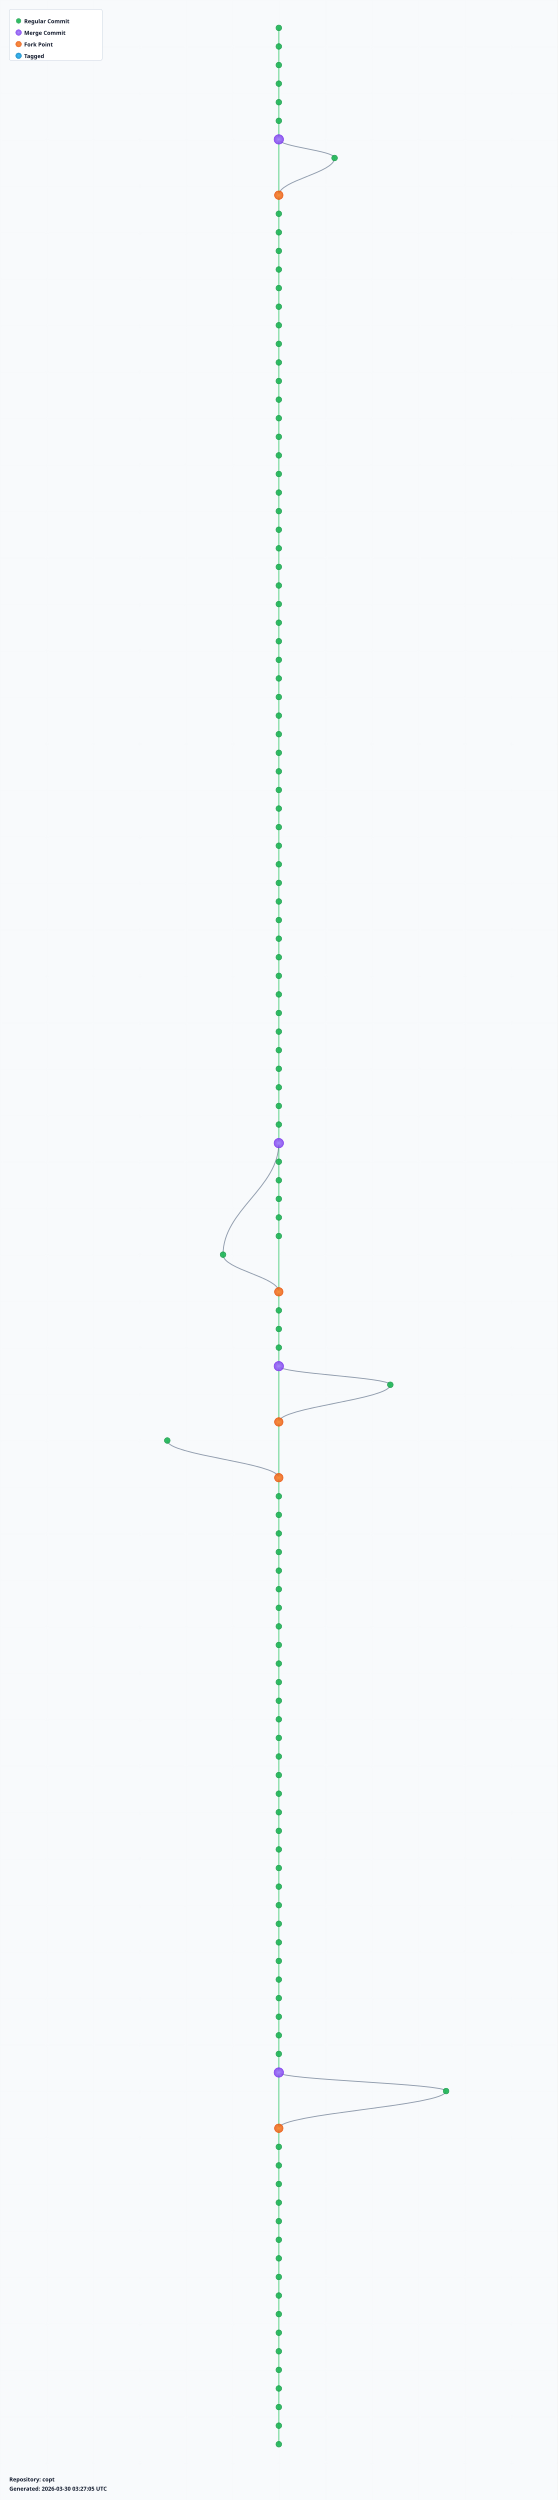
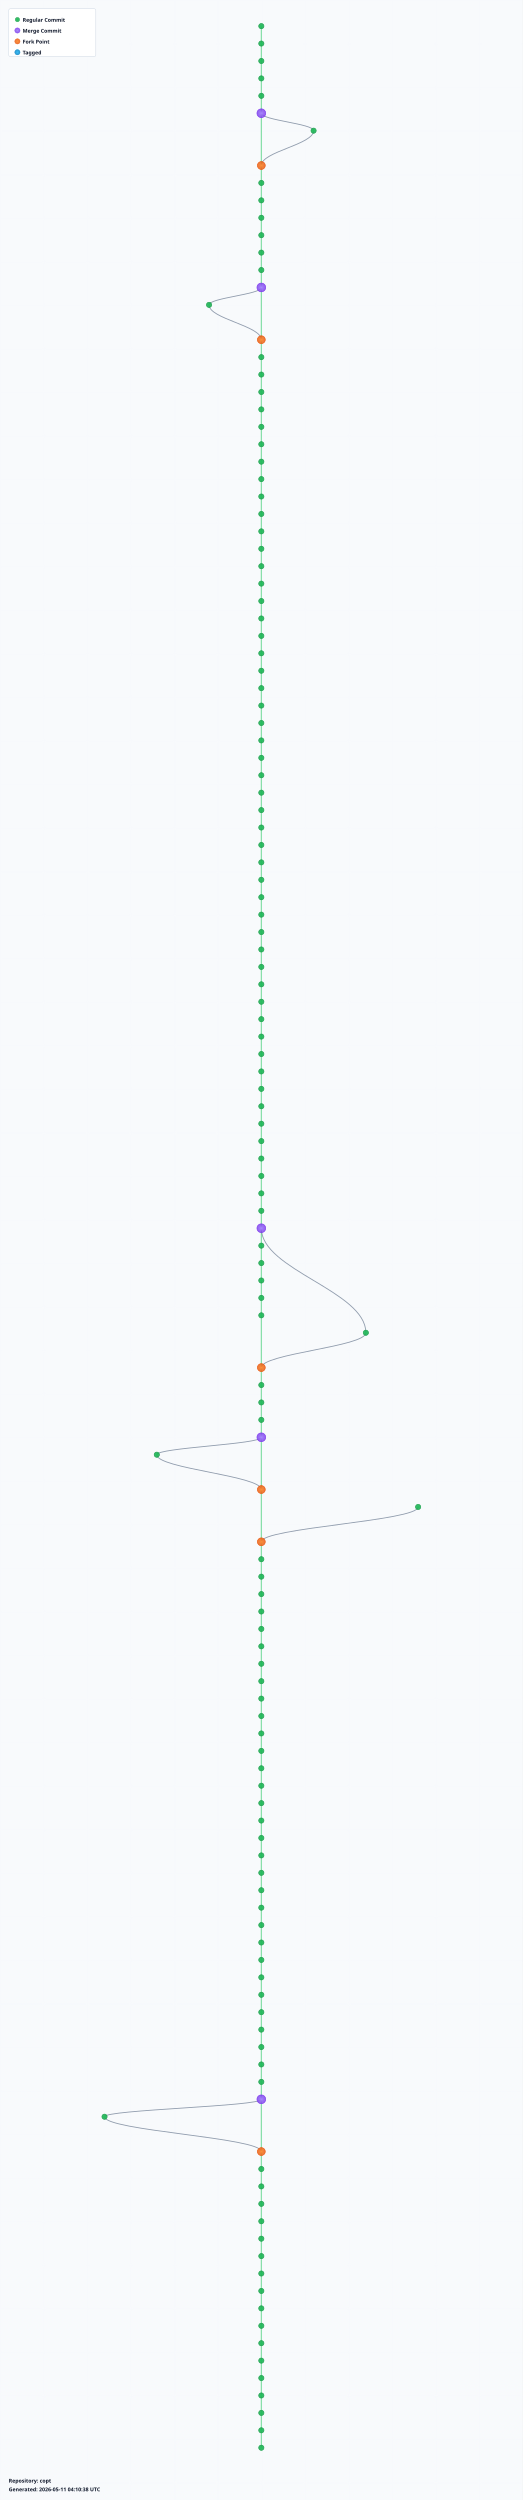
- <svg xmlns="http://www.w3.org/2000/svg" width="1200" height="5380" viewBox="0 0 1200 5380">
+ <svg xmlns="http://www.w3.org/2000/svg" width="1200" height="5740" viewBox="0 0 1200 5740">
  <defs>
    <radialGradient id="leafGradient">
      <stop offset="0%" style="stop-color:#22c55e;stop-opacity:1" />
      <stop offset="100%" style="stop-color:#16a34a;stop-opacity:0.8" />
    </radialGradient>
    <radialGradient id="mergeGradient">
      <stop offset="0%" style="stop-color:#a78bfa;stop-opacity:1" />
      <stop offset="100%" style="stop-color:#7c3aed;stop-opacity:0.8" />
    </radialGradient>
    <radialGradient id="forkGradient">
      <stop offset="0%" style="stop-color:#fb923c;stop-opacity:1" />
      <stop offset="100%" style="stop-color:#ea580c;stop-opacity:0.8" />
    </radialGradient>
    <radialGradient id="tagGradient">
      <stop offset="0%" style="stop-color:#38bdf8;stop-opacity:1" />
      <stop offset="100%" style="stop-color:#0284c7;stop-opacity:0.8" />
    </radialGradient>
    <style>
      .branch-line { stroke: #64748b; stroke-width: 2; fill: none; opacity: 0.7; }
      .trunk-line { stroke: #22c55e; stroke-width: 2.5; fill: none; opacity: 0.6; }
      .commit-leaf { cursor: pointer; }
      .commit-leaf:hover { filter: brightness(1.5); }
      .branch-label { font-family: sans-serif; font-size: 12px; font-weight: bold; fill: #0f172a; }
    </style>
  </defs>
-   <rect width="1200" height="5380" fill="#f8fafc" />
+   <rect width="1200" height="5740" fill="#f8fafc" />
  <defs>
    <pattern id="grid" width="100" height="100" patternUnits="userSpaceOnUse">
      <path d="M 100 0 L 0 0 0 100" fill="none" stroke="#e2e8f0" stroke-width="0.5" opacity="0.3" />
    </pattern>
  </defs>
-   <rect width="1200" height="5380" fill="url(#grid)" />
+   <rect width="1200" height="5740" fill="url(#grid)" />
  <g id="branches">
    <line class="trunk-line" x1="600" y1="60" x2="600" y2="100" />
    <line class="trunk-line" x1="600" y1="100" x2="600" y2="140" />
    <line class="trunk-line" x1="600" y1="140" x2="600" y2="180" />
    <line class="trunk-line" x1="600" y1="180" x2="600" y2="220" />
    <line class="trunk-line" x1="600" y1="220" x2="600" y2="260" />
-     <line class="trunk-line" x1="600" y1="260" x2="600" y2="300" />
-     <line class="trunk-line" x1="600" y1="300" x2="600" y2="420" />
-     <path class="branch-line" d="M 600 300 C 600 316, 720 324, 720 340" />
-     <path class="branch-line" d="M 720 340 C 720 372, 600 388, 600 420" />
+     <line class="trunk-line" x1="600" y1="260" x2="600" y2="380" />
+     <path class="branch-line" d="M 600 260 C 600 276, 720 284, 720 300" />
+     <path class="branch-line" d="M 720 300 C 720 332, 600 348, 600 380" />
+     <line class="trunk-line" x1="600" y1="380" x2="600" y2="420" />
    <line class="trunk-line" x1="600" y1="420" x2="600" y2="460" />
    <line class="trunk-line" x1="600" y1="460" x2="600" y2="500" />
    <line class="trunk-line" x1="600" y1="500" x2="600" y2="540" />
    <line class="trunk-line" x1="600" y1="540" x2="600" y2="580" />
    <line class="trunk-line" x1="600" y1="580" x2="600" y2="620" />
    <line class="trunk-line" x1="600" y1="620" x2="600" y2="660" />
-     <line class="trunk-line" x1="600" y1="660" x2="600" y2="700" />
-     <line class="trunk-line" x1="600" y1="700" x2="600" y2="740" />
-     <line class="trunk-line" x1="600" y1="740" x2="600" y2="780" />
+     <line class="trunk-line" x1="600" y1="660" x2="600" y2="780" />
+     <path class="branch-line" d="M 600 660 C 600 676, 480 684, 480 700" />
+     <path class="branch-line" d="M 480 700 C 480 732, 600 748, 600 780" />
    <line class="trunk-line" x1="600" y1="780" x2="600" y2="820" />
    <line class="trunk-line" x1="600" y1="820" x2="600" y2="860" />
    <line class="trunk-line" x1="600" y1="860" x2="600" y2="900" />
    <line class="trunk-line" x1="600" y1="900" x2="600" y2="940" />
    <line class="trunk-line" x1="600" y1="940" x2="600" y2="980" />
    <line class="trunk-line" x1="600" y1="980" x2="600" y2="1020" />
    <line class="trunk-line" x1="600" y1="1020" x2="600" y2="1060" />
    <line class="trunk-line" x1="600" y1="1060" x2="600" y2="1100" />
    <line class="trunk-line" x1="600" y1="1100" x2="600" y2="1140" />
    <line class="trunk-line" x1="600" y1="1140" x2="600" y2="1180" />
    <line class="trunk-line" x1="600" y1="1180" x2="600" y2="1220" />
    <line class="trunk-line" x1="600" y1="1220" x2="600" y2="1260" />
    <line class="trunk-line" x1="600" y1="1260" x2="600" y2="1300" />
    <line class="trunk-line" x1="600" y1="1300" x2="600" y2="1340" />
    <line class="trunk-line" x1="600" y1="1340" x2="600" y2="1380" />
    <line class="trunk-line" x1="600" y1="1380" x2="600" y2="1420" />
    <line class="trunk-line" x1="600" y1="1420" x2="600" y2="1460" />
    <line class="trunk-line" x1="600" y1="1460" x2="600" y2="1500" />
    <line class="trunk-line" x1="600" y1="1500" x2="600" y2="1540" />
    <line class="trunk-line" x1="600" y1="1540" x2="600" y2="1580" />
    <line class="trunk-line" x1="600" y1="1580" x2="600" y2="1620" />
    <line class="trunk-line" x1="600" y1="1620" x2="600" y2="1660" />
    <line class="trunk-line" x1="600" y1="1660" x2="600" y2="1700" />
    <line class="trunk-line" x1="600" y1="1700" x2="600" y2="1740" />
    <line class="trunk-line" x1="600" y1="1740" x2="600" y2="1780" />
    <line class="trunk-line" x1="600" y1="1780" x2="600" y2="1820" />
    <line class="trunk-line" x1="600" y1="1820" x2="600" y2="1860" />
    <line class="trunk-line" x1="600" y1="1860" x2="600" y2="1900" />
    <line class="trunk-line" x1="600" y1="1900" x2="600" y2="1940" />
    <line class="trunk-line" x1="600" y1="1940" x2="600" y2="1980" />
    <line class="trunk-line" x1="600" y1="1980" x2="600" y2="2020" />
    <line class="trunk-line" x1="600" y1="2020" x2="600" y2="2060" />
    <line class="trunk-line" x1="600" y1="2060" x2="600" y2="2100" />
    <line class="trunk-line" x1="600" y1="2100" x2="600" y2="2140" />
    <line class="trunk-line" x1="600" y1="2140" x2="600" y2="2180" />
    <line class="trunk-line" x1="600" y1="2180" x2="600" y2="2220" />
    <line class="trunk-line" x1="600" y1="2220" x2="600" y2="2260" />
    <line class="trunk-line" x1="600" y1="2260" x2="600" y2="2300" />
    <line class="trunk-line" x1="600" y1="2300" x2="600" y2="2340" />
    <line class="trunk-line" x1="600" y1="2340" x2="600" y2="2380" />
    <line class="trunk-line" x1="600" y1="2380" x2="600" y2="2420" />
    <line class="trunk-line" x1="600" y1="2420" x2="600" y2="2460" />
    <line class="trunk-line" x1="600" y1="2460" x2="600" y2="2500" />
-     <path class="branch-line" d="M 600 2460 C 600 2556, 480 2604, 480 2700" />
    <line class="trunk-line" x1="600" y1="2500" x2="600" y2="2540" />
    <line class="trunk-line" x1="600" y1="2540" x2="600" y2="2580" />
    <line class="trunk-line" x1="600" y1="2580" x2="600" y2="2620" />
    <line class="trunk-line" x1="600" y1="2620" x2="600" y2="2660" />
-     <line class="trunk-line" x1="600" y1="2660" x2="600" y2="2780" />
-     <path class="branch-line" d="M 480 2700 C 480 2732, 600 2748, 600 2780" />
+     <line class="trunk-line" x1="600" y1="2660" x2="600" y2="2700" />
+     <line class="trunk-line" x1="600" y1="2700" x2="600" y2="2740" />
+     <line class="trunk-line" x1="600" y1="2740" x2="600" y2="2780" />
    <line class="trunk-line" x1="600" y1="2780" x2="600" y2="2820" />
    <line class="trunk-line" x1="600" y1="2820" x2="600" y2="2860" />
+     <path class="branch-line" d="M 600 2820 C 600 2916, 840 2964, 840 3060" />
    <line class="trunk-line" x1="600" y1="2860" x2="600" y2="2900" />
    <line class="trunk-line" x1="600" y1="2900" x2="600" y2="2940" />
-     <line class="trunk-line" x1="600" y1="2940" x2="600" y2="3060" />
-     <path class="branch-line" d="M 600 2940 C 600 2956, 840 2964, 840 2980" />
-     <path class="branch-line" d="M 840 2980 C 840 3012, 600 3028, 600 3060" />
-     <line class="trunk-line" x1="600" y1="3060" x2="600" y2="3180" />
-     <path class="branch-line" d="M 360 3100 C 360 3132, 600 3148, 600 3180" />
+     <line class="trunk-line" x1="600" y1="2940" x2="600" y2="2980" />
+     <line class="trunk-line" x1="600" y1="2980" x2="600" y2="3020" />
+     <line class="trunk-line" x1="600" y1="3020" x2="600" y2="3140" />
+     <path class="branch-line" d="M 840 3060 C 840 3092, 600 3108, 600 3140" />
+     <line class="trunk-line" x1="600" y1="3140" x2="600" y2="3180" />
    <line class="trunk-line" x1="600" y1="3180" x2="600" y2="3220" />
    <line class="trunk-line" x1="600" y1="3220" x2="600" y2="3260" />
    <line class="trunk-line" x1="600" y1="3260" x2="600" y2="3300" />
-     <line class="trunk-line" x1="600" y1="3300" x2="600" y2="3340" />
-     <line class="trunk-line" x1="600" y1="3340" x2="600" y2="3380" />
-     <line class="trunk-line" x1="600" y1="3380" x2="600" y2="3420" />
-     <line class="trunk-line" x1="600" y1="3420" x2="600" y2="3460" />
-     <line class="trunk-line" x1="600" y1="3460" x2="600" y2="3500" />
-     <line class="trunk-line" x1="600" y1="3500" x2="600" y2="3540" />
+     <line class="trunk-line" x1="600" y1="3300" x2="600" y2="3420" />
+     <path class="branch-line" d="M 600 3300 C 600 3316, 360 3324, 360 3340" />
+     <path class="branch-line" d="M 360 3340 C 360 3372, 600 3388, 600 3420" />
+     <line class="trunk-line" x1="600" y1="3420" x2="600" y2="3540" />
+     <path class="branch-line" d="M 960 3460 C 960 3492, 600 3508, 600 3540" />
    <line class="trunk-line" x1="600" y1="3540" x2="600" y2="3580" />
    <line class="trunk-line" x1="600" y1="3580" x2="600" y2="3620" />
    <line class="trunk-line" x1="600" y1="3620" x2="600" y2="3660" />
    <line class="trunk-line" x1="600" y1="3660" x2="600" y2="3700" />
    <line class="trunk-line" x1="600" y1="3700" x2="600" y2="3740" />
    <line class="trunk-line" x1="600" y1="3740" x2="600" y2="3780" />
    <line class="trunk-line" x1="600" y1="3780" x2="600" y2="3820" />
    <line class="trunk-line" x1="600" y1="3820" x2="600" y2="3860" />
    <line class="trunk-line" x1="600" y1="3860" x2="600" y2="3900" />
    <line class="trunk-line" x1="600" y1="3900" x2="600" y2="3940" />
    <line class="trunk-line" x1="600" y1="3940" x2="600" y2="3980" />
    <line class="trunk-line" x1="600" y1="3980" x2="600" y2="4020" />
    <line class="trunk-line" x1="600" y1="4020" x2="600" y2="4060" />
    <line class="trunk-line" x1="600" y1="4060" x2="600" y2="4100" />
    <line class="trunk-line" x1="600" y1="4100" x2="600" y2="4140" />
    <line class="trunk-line" x1="600" y1="4140" x2="600" y2="4180" />
    <line class="trunk-line" x1="600" y1="4180" x2="600" y2="4220" />
    <line class="trunk-line" x1="600" y1="4220" x2="600" y2="4260" />
    <line class="trunk-line" x1="600" y1="4260" x2="600" y2="4300" />
    <line class="trunk-line" x1="600" y1="4300" x2="600" y2="4340" />
    <line class="trunk-line" x1="600" y1="4340" x2="600" y2="4380" />
    <line class="trunk-line" x1="600" y1="4380" x2="600" y2="4420" />
    <line class="trunk-line" x1="600" y1="4420" x2="600" y2="4460" />
-     <line class="trunk-line" x1="600" y1="4460" x2="600" y2="4580" />
-     <path class="branch-line" d="M 600 4460 C 600 4476, 960 4484, 960 4500" />
-     <path class="branch-line" d="M 960 4500 C 960 4532, 600 4548, 600 4580" />
+     <line class="trunk-line" x1="600" y1="4460" x2="600" y2="4500" />
+     <line class="trunk-line" x1="600" y1="4500" x2="600" y2="4540" />
+     <line class="trunk-line" x1="600" y1="4540" x2="600" y2="4580" />
    <line class="trunk-line" x1="600" y1="4580" x2="600" y2="4620" />
    <line class="trunk-line" x1="600" y1="4620" x2="600" y2="4660" />
    <line class="trunk-line" x1="600" y1="4660" x2="600" y2="4700" />
    <line class="trunk-line" x1="600" y1="4700" x2="600" y2="4740" />
    <line class="trunk-line" x1="600" y1="4740" x2="600" y2="4780" />
    <line class="trunk-line" x1="600" y1="4780" x2="600" y2="4820" />
-     <line class="trunk-line" x1="600" y1="4820" x2="600" y2="4860" />
-     <line class="trunk-line" x1="600" y1="4860" x2="600" y2="4900" />
-     <line class="trunk-line" x1="600" y1="4900" x2="600" y2="4940" />
+     <line class="trunk-line" x1="600" y1="4820" x2="600" y2="4940" />
+     <path class="branch-line" d="M 600 4820 C 600 4836, 240 4844, 240 4860" />
+     <path class="branch-line" d="M 240 4860 C 240 4892, 600 4908, 600 4940" />
    <line class="trunk-line" x1="600" y1="4940" x2="600" y2="4980" />
    <line class="trunk-line" x1="600" y1="4980" x2="600" y2="5020" />
    <line class="trunk-line" x1="600" y1="5020" x2="600" y2="5060" />
    <line class="trunk-line" x1="600" y1="5060" x2="600" y2="5100" />
    <line class="trunk-line" x1="600" y1="5100" x2="600" y2="5140" />
    <line class="trunk-line" x1="600" y1="5140" x2="600" y2="5180" />
    <line class="trunk-line" x1="600" y1="5180" x2="600" y2="5220" />
    <line class="trunk-line" x1="600" y1="5220" x2="600" y2="5260" />
+     <line class="trunk-line" x1="600" y1="5260" x2="600" y2="5300" />
+     <line class="trunk-line" x1="600" y1="5300" x2="600" y2="5340" />
+     <line class="trunk-line" x1="600" y1="5340" x2="600" y2="5380" />
+     <line class="trunk-line" x1="600" y1="5380" x2="600" y2="5420" />
+     <line class="trunk-line" x1="600" y1="5420" x2="600" y2="5460" />
+     <line class="trunk-line" x1="600" y1="5460" x2="600" y2="5500" />
+     <line class="trunk-line" x1="600" y1="5500" x2="600" y2="5540" />
+     <line class="trunk-line" x1="600" y1="5540" x2="600" y2="5580" />
+     <line class="trunk-line" x1="600" y1="5580" x2="600" y2="5620" />
  </g>
  <g id="commits">
    <circle class="commit-leaf" cx="600" cy="60" r="6" fill="url(#leafGradient)" stroke="#16a34a" stroke-width="1.5" />
    <circle class="commit-leaf" cx="600" cy="100" r="6" fill="url(#leafGradient)" stroke="#16a34a" stroke-width="1.5" />
    <circle class="commit-leaf" cx="600" cy="140" r="6" fill="url(#leafGradient)" stroke="#16a34a" stroke-width="1.5" />
    <circle class="commit-leaf" cx="600" cy="180" r="6" fill="url(#leafGradient)" stroke="#16a34a" stroke-width="1.5" />
    <circle class="commit-leaf" cx="600" cy="220" r="6" fill="url(#leafGradient)" stroke="#16a34a" stroke-width="1.5" />
-     <circle class="commit-leaf" cx="600" cy="260" r="6" fill="url(#leafGradient)" stroke="#16a34a" stroke-width="1.5" />
-     <circle class="commit-leaf" cx="600" cy="300" r="10" fill="url(#mergeGradient)" stroke="#7c3aed" stroke-width="1.5" />
-     <circle class="commit-leaf" cx="720" cy="340" r="6" fill="url(#leafGradient)" stroke="#16a34a" stroke-width="1.5" />
-     <circle class="commit-leaf" cx="600" cy="420" r="9" fill="url(#forkGradient)" stroke="#ea580c" stroke-width="1.5" />
+     <circle class="commit-leaf" cx="600" cy="260" r="10" fill="url(#mergeGradient)" stroke="#7c3aed" stroke-width="1.5" />
+     <circle class="commit-leaf" cx="720" cy="300" r="6" fill="url(#leafGradient)" stroke="#16a34a" stroke-width="1.5" />
+     <circle class="commit-leaf" cx="600" cy="380" r="9" fill="url(#forkGradient)" stroke="#ea580c" stroke-width="1.5" />
+     <circle class="commit-leaf" cx="600" cy="420" r="6" fill="url(#leafGradient)" stroke="#16a34a" stroke-width="1.5" />
    <circle class="commit-leaf" cx="600" cy="460" r="6" fill="url(#leafGradient)" stroke="#16a34a" stroke-width="1.5" />
    <circle class="commit-leaf" cx="600" cy="500" r="6" fill="url(#leafGradient)" stroke="#16a34a" stroke-width="1.5" />
    <circle class="commit-leaf" cx="600" cy="540" r="6" fill="url(#leafGradient)" stroke="#16a34a" stroke-width="1.5" />
    <circle class="commit-leaf" cx="600" cy="580" r="6" fill="url(#leafGradient)" stroke="#16a34a" stroke-width="1.5" />
    <circle class="commit-leaf" cx="600" cy="620" r="6" fill="url(#leafGradient)" stroke="#16a34a" stroke-width="1.5" />
-     <circle class="commit-leaf" cx="600" cy="660" r="6" fill="url(#leafGradient)" stroke="#16a34a" stroke-width="1.5" />
-     <circle class="commit-leaf" cx="600" cy="700" r="6" fill="url(#leafGradient)" stroke="#16a34a" stroke-width="1.5" />
-     <circle class="commit-leaf" cx="600" cy="740" r="6" fill="url(#leafGradient)" stroke="#16a34a" stroke-width="1.5" />
-     <circle class="commit-leaf" cx="600" cy="780" r="6" fill="url(#leafGradient)" stroke="#16a34a" stroke-width="1.5" />
+     <circle class="commit-leaf" cx="600" cy="660" r="10" fill="url(#mergeGradient)" stroke="#7c3aed" stroke-width="1.5" />
+     <circle class="commit-leaf" cx="480" cy="700" r="6" fill="url(#leafGradient)" stroke="#16a34a" stroke-width="1.5" />
+     <circle class="commit-leaf" cx="600" cy="780" r="9" fill="url(#forkGradient)" stroke="#ea580c" stroke-width="1.5" />
    <circle class="commit-leaf" cx="600" cy="820" r="6" fill="url(#leafGradient)" stroke="#16a34a" stroke-width="1.5" />
    <circle class="commit-leaf" cx="600" cy="860" r="6" fill="url(#leafGradient)" stroke="#16a34a" stroke-width="1.5" />
    <circle class="commit-leaf" cx="600" cy="900" r="6" fill="url(#leafGradient)" stroke="#16a34a" stroke-width="1.5" />
    <circle class="commit-leaf" cx="600" cy="940" r="6" fill="url(#leafGradient)" stroke="#16a34a" stroke-width="1.5" />
    <circle class="commit-leaf" cx="600" cy="980" r="6" fill="url(#leafGradient)" stroke="#16a34a" stroke-width="1.5" />
    <circle class="commit-leaf" cx="600" cy="1020" r="6" fill="url(#leafGradient)" stroke="#16a34a" stroke-width="1.5" />
    <circle class="commit-leaf" cx="600" cy="1060" r="6" fill="url(#leafGradient)" stroke="#16a34a" stroke-width="1.5" />
    <circle class="commit-leaf" cx="600" cy="1100" r="6" fill="url(#leafGradient)" stroke="#16a34a" stroke-width="1.5" />
    <circle class="commit-leaf" cx="600" cy="1140" r="6" fill="url(#leafGradient)" stroke="#16a34a" stroke-width="1.5" />
    <circle class="commit-leaf" cx="600" cy="1180" r="6" fill="url(#leafGradient)" stroke="#16a34a" stroke-width="1.5" />
    <circle class="commit-leaf" cx="600" cy="1220" r="6" fill="url(#leafGradient)" stroke="#16a34a" stroke-width="1.5" />
    <circle class="commit-leaf" cx="600" cy="1260" r="6" fill="url(#leafGradient)" stroke="#16a34a" stroke-width="1.5" />
    <circle class="commit-leaf" cx="600" cy="1300" r="6" fill="url(#leafGradient)" stroke="#16a34a" stroke-width="1.5" />
    <circle class="commit-leaf" cx="600" cy="1340" r="6" fill="url(#leafGradient)" stroke="#16a34a" stroke-width="1.5" />
    <circle class="commit-leaf" cx="600" cy="1380" r="6" fill="url(#leafGradient)" stroke="#16a34a" stroke-width="1.5" />
    <circle class="commit-leaf" cx="600" cy="1420" r="6" fill="url(#leafGradient)" stroke="#16a34a" stroke-width="1.5" />
    <circle class="commit-leaf" cx="600" cy="1460" r="6" fill="url(#leafGradient)" stroke="#16a34a" stroke-width="1.5" />
    <circle class="commit-leaf" cx="600" cy="1500" r="6" fill="url(#leafGradient)" stroke="#16a34a" stroke-width="1.5" />
    <circle class="commit-leaf" cx="600" cy="1540" r="6" fill="url(#leafGradient)" stroke="#16a34a" stroke-width="1.5" />
    <circle class="commit-leaf" cx="600" cy="1580" r="6" fill="url(#leafGradient)" stroke="#16a34a" stroke-width="1.5" />
    <circle class="commit-leaf" cx="600" cy="1620" r="6" fill="url(#leafGradient)" stroke="#16a34a" stroke-width="1.5" />
    <circle class="commit-leaf" cx="600" cy="1660" r="6" fill="url(#leafGradient)" stroke="#16a34a" stroke-width="1.5" />
    <circle class="commit-leaf" cx="600" cy="1700" r="6" fill="url(#leafGradient)" stroke="#16a34a" stroke-width="1.5" />
    <circle class="commit-leaf" cx="600" cy="1740" r="6" fill="url(#leafGradient)" stroke="#16a34a" stroke-width="1.5" />
    <circle class="commit-leaf" cx="600" cy="1780" r="6" fill="url(#leafGradient)" stroke="#16a34a" stroke-width="1.5" />
    <circle class="commit-leaf" cx="600" cy="1820" r="6" fill="url(#leafGradient)" stroke="#16a34a" stroke-width="1.5" />
    <circle class="commit-leaf" cx="600" cy="1860" r="6" fill="url(#leafGradient)" stroke="#16a34a" stroke-width="1.5" />
    <circle class="commit-leaf" cx="600" cy="1900" r="6" fill="url(#leafGradient)" stroke="#16a34a" stroke-width="1.5" />
    <circle class="commit-leaf" cx="600" cy="1940" r="6" fill="url(#leafGradient)" stroke="#16a34a" stroke-width="1.5" />
    <circle class="commit-leaf" cx="600" cy="1980" r="6" fill="url(#leafGradient)" stroke="#16a34a" stroke-width="1.5" />
    <circle class="commit-leaf" cx="600" cy="2020" r="6" fill="url(#leafGradient)" stroke="#16a34a" stroke-width="1.5" />
    <circle class="commit-leaf" cx="600" cy="2060" r="6" fill="url(#leafGradient)" stroke="#16a34a" stroke-width="1.5" />
    <circle class="commit-leaf" cx="600" cy="2100" r="6" fill="url(#leafGradient)" stroke="#16a34a" stroke-width="1.5" />
    <circle class="commit-leaf" cx="600" cy="2140" r="6" fill="url(#leafGradient)" stroke="#16a34a" stroke-width="1.5" />
    <circle class="commit-leaf" cx="600" cy="2180" r="6" fill="url(#leafGradient)" stroke="#16a34a" stroke-width="1.5" />
    <circle class="commit-leaf" cx="600" cy="2220" r="6" fill="url(#leafGradient)" stroke="#16a34a" stroke-width="1.5" />
    <circle class="commit-leaf" cx="600" cy="2260" r="6" fill="url(#leafGradient)" stroke="#16a34a" stroke-width="1.5" />
    <circle class="commit-leaf" cx="600" cy="2300" r="6" fill="url(#leafGradient)" stroke="#16a34a" stroke-width="1.5" />
    <circle class="commit-leaf" cx="600" cy="2340" r="6" fill="url(#leafGradient)" stroke="#16a34a" stroke-width="1.5" />
    <circle class="commit-leaf" cx="600" cy="2380" r="6" fill="url(#leafGradient)" stroke="#16a34a" stroke-width="1.5" />
    <circle class="commit-leaf" cx="600" cy="2420" r="6" fill="url(#leafGradient)" stroke="#16a34a" stroke-width="1.5" />
-     <circle class="commit-leaf" cx="600" cy="2460" r="10" fill="url(#mergeGradient)" stroke="#7c3aed" stroke-width="1.5" />
+     <circle class="commit-leaf" cx="600" cy="2460" r="6" fill="url(#leafGradient)" stroke="#16a34a" stroke-width="1.5" />
    <circle class="commit-leaf" cx="600" cy="2500" r="6" fill="url(#leafGradient)" stroke="#16a34a" stroke-width="1.5" />
    <circle class="commit-leaf" cx="600" cy="2540" r="6" fill="url(#leafGradient)" stroke="#16a34a" stroke-width="1.5" />
    <circle class="commit-leaf" cx="600" cy="2580" r="6" fill="url(#leafGradient)" stroke="#16a34a" stroke-width="1.5" />
    <circle class="commit-leaf" cx="600" cy="2620" r="6" fill="url(#leafGradient)" stroke="#16a34a" stroke-width="1.5" />
    <circle class="commit-leaf" cx="600" cy="2660" r="6" fill="url(#leafGradient)" stroke="#16a34a" stroke-width="1.5" />
-     <circle class="commit-leaf" cx="480" cy="2700" r="6" fill="url(#leafGradient)" stroke="#16a34a" stroke-width="1.5" />
-     <circle class="commit-leaf" cx="600" cy="2780" r="9" fill="url(#forkGradient)" stroke="#ea580c" stroke-width="1.5" />
-     <circle class="commit-leaf" cx="600" cy="2820" r="6" fill="url(#leafGradient)" stroke="#16a34a" stroke-width="1.5" />
+     <circle class="commit-leaf" cx="600" cy="2700" r="6" fill="url(#leafGradient)" stroke="#16a34a" stroke-width="1.5" />
+     <circle class="commit-leaf" cx="600" cy="2740" r="6" fill="url(#leafGradient)" stroke="#16a34a" stroke-width="1.5" />
+     <circle class="commit-leaf" cx="600" cy="2780" r="6" fill="url(#leafGradient)" stroke="#16a34a" stroke-width="1.5" />
+     <circle class="commit-leaf" cx="600" cy="2820" r="10" fill="url(#mergeGradient)" stroke="#7c3aed" stroke-width="1.5" />
    <circle class="commit-leaf" cx="600" cy="2860" r="6" fill="url(#leafGradient)" stroke="#16a34a" stroke-width="1.5" />
    <circle class="commit-leaf" cx="600" cy="2900" r="6" fill="url(#leafGradient)" stroke="#16a34a" stroke-width="1.5" />
-     <circle class="commit-leaf" cx="600" cy="2940" r="10" fill="url(#mergeGradient)" stroke="#7c3aed" stroke-width="1.5" />
-     <circle class="commit-leaf" cx="840" cy="2980" r="6" fill="url(#leafGradient)" stroke="#16a34a" stroke-width="1.5" />
-     <circle class="commit-leaf" cx="600" cy="3060" r="9" fill="url(#forkGradient)" stroke="#ea580c" stroke-width="1.5" />
-     <circle class="commit-leaf" cx="360" cy="3100" r="6" fill="url(#leafGradient)" stroke="#16a34a" stroke-width="1.5" />
-     <circle class="commit-leaf" cx="600" cy="3180" r="9" fill="url(#forkGradient)" stroke="#ea580c" stroke-width="1.5" />
+     <circle class="commit-leaf" cx="600" cy="2940" r="6" fill="url(#leafGradient)" stroke="#16a34a" stroke-width="1.5" />
+     <circle class="commit-leaf" cx="600" cy="2980" r="6" fill="url(#leafGradient)" stroke="#16a34a" stroke-width="1.5" />
+     <circle class="commit-leaf" cx="600" cy="3020" r="6" fill="url(#leafGradient)" stroke="#16a34a" stroke-width="1.5" />
+     <circle class="commit-leaf" cx="840" cy="3060" r="6" fill="url(#leafGradient)" stroke="#16a34a" stroke-width="1.5" />
+     <circle class="commit-leaf" cx="600" cy="3140" r="9" fill="url(#forkGradient)" stroke="#ea580c" stroke-width="1.5" />
+     <circle class="commit-leaf" cx="600" cy="3180" r="6" fill="url(#leafGradient)" stroke="#16a34a" stroke-width="1.5" />
    <circle class="commit-leaf" cx="600" cy="3220" r="6" fill="url(#leafGradient)" stroke="#16a34a" stroke-width="1.5" />
    <circle class="commit-leaf" cx="600" cy="3260" r="6" fill="url(#leafGradient)" stroke="#16a34a" stroke-width="1.5" />
-     <circle class="commit-leaf" cx="600" cy="3300" r="6" fill="url(#leafGradient)" stroke="#16a34a" stroke-width="1.5" />
-     <circle class="commit-leaf" cx="600" cy="3340" r="6" fill="url(#leafGradient)" stroke="#16a34a" stroke-width="1.5" />
-     <circle class="commit-leaf" cx="600" cy="3380" r="6" fill="url(#leafGradient)" stroke="#16a34a" stroke-width="1.5" />
-     <circle class="commit-leaf" cx="600" cy="3420" r="6" fill="url(#leafGradient)" stroke="#16a34a" stroke-width="1.5" />
-     <circle class="commit-leaf" cx="600" cy="3460" r="6" fill="url(#leafGradient)" stroke="#16a34a" stroke-width="1.5" />
-     <circle class="commit-leaf" cx="600" cy="3500" r="6" fill="url(#leafGradient)" stroke="#16a34a" stroke-width="1.5" />
-     <circle class="commit-leaf" cx="600" cy="3540" r="6" fill="url(#leafGradient)" stroke="#16a34a" stroke-width="1.5" />
+     <circle class="commit-leaf" cx="600" cy="3300" r="10" fill="url(#mergeGradient)" stroke="#7c3aed" stroke-width="1.5" />
+     <circle class="commit-leaf" cx="360" cy="3340" r="6" fill="url(#leafGradient)" stroke="#16a34a" stroke-width="1.5" />
+     <circle class="commit-leaf" cx="600" cy="3420" r="9" fill="url(#forkGradient)" stroke="#ea580c" stroke-width="1.5" />
+     <circle class="commit-leaf" cx="960" cy="3460" r="6" fill="url(#leafGradient)" stroke="#16a34a" stroke-width="1.5" />
+     <circle class="commit-leaf" cx="600" cy="3540" r="9" fill="url(#forkGradient)" stroke="#ea580c" stroke-width="1.5" />
    <circle class="commit-leaf" cx="600" cy="3580" r="6" fill="url(#leafGradient)" stroke="#16a34a" stroke-width="1.5" />
    <circle class="commit-leaf" cx="600" cy="3620" r="6" fill="url(#leafGradient)" stroke="#16a34a" stroke-width="1.5" />
    <circle class="commit-leaf" cx="600" cy="3660" r="6" fill="url(#leafGradient)" stroke="#16a34a" stroke-width="1.5" />
    <circle class="commit-leaf" cx="600" cy="3700" r="6" fill="url(#leafGradient)" stroke="#16a34a" stroke-width="1.5" />
    <circle class="commit-leaf" cx="600" cy="3740" r="6" fill="url(#leafGradient)" stroke="#16a34a" stroke-width="1.5" />
    <circle class="commit-leaf" cx="600" cy="3780" r="6" fill="url(#leafGradient)" stroke="#16a34a" stroke-width="1.5" />
    <circle class="commit-leaf" cx="600" cy="3820" r="6" fill="url(#leafGradient)" stroke="#16a34a" stroke-width="1.5" />
    <circle class="commit-leaf" cx="600" cy="3860" r="6" fill="url(#leafGradient)" stroke="#16a34a" stroke-width="1.5" />
    <circle class="commit-leaf" cx="600" cy="3900" r="6" fill="url(#leafGradient)" stroke="#16a34a" stroke-width="1.5" />
    <circle class="commit-leaf" cx="600" cy="3940" r="6" fill="url(#leafGradient)" stroke="#16a34a" stroke-width="1.5" />
    <circle class="commit-leaf" cx="600" cy="3980" r="6" fill="url(#leafGradient)" stroke="#16a34a" stroke-width="1.5" />
    <circle class="commit-leaf" cx="600" cy="4020" r="6" fill="url(#leafGradient)" stroke="#16a34a" stroke-width="1.5" />
    <circle class="commit-leaf" cx="600" cy="4060" r="6" fill="url(#leafGradient)" stroke="#16a34a" stroke-width="1.5" />
    <circle class="commit-leaf" cx="600" cy="4100" r="6" fill="url(#leafGradient)" stroke="#16a34a" stroke-width="1.5" />
    <circle class="commit-leaf" cx="600" cy="4140" r="6" fill="url(#leafGradient)" stroke="#16a34a" stroke-width="1.5" />
    <circle class="commit-leaf" cx="600" cy="4180" r="6" fill="url(#leafGradient)" stroke="#16a34a" stroke-width="1.5" />
    <circle class="commit-leaf" cx="600" cy="4220" r="6" fill="url(#leafGradient)" stroke="#16a34a" stroke-width="1.5" />
    <circle class="commit-leaf" cx="600" cy="4260" r="6" fill="url(#leafGradient)" stroke="#16a34a" stroke-width="1.5" />
    <circle class="commit-leaf" cx="600" cy="4300" r="6" fill="url(#leafGradient)" stroke="#16a34a" stroke-width="1.5" />
    <circle class="commit-leaf" cx="600" cy="4340" r="6" fill="url(#leafGradient)" stroke="#16a34a" stroke-width="1.5" />
    <circle class="commit-leaf" cx="600" cy="4380" r="6" fill="url(#leafGradient)" stroke="#16a34a" stroke-width="1.5" />
    <circle class="commit-leaf" cx="600" cy="4420" r="6" fill="url(#leafGradient)" stroke="#16a34a" stroke-width="1.5" />
-     <circle class="commit-leaf" cx="600" cy="4460" r="10" fill="url(#mergeGradient)" stroke="#7c3aed" stroke-width="1.5" />
-     <circle class="commit-leaf" cx="960" cy="4500" r="6" fill="url(#leafGradient)" stroke="#16a34a" stroke-width="1.5" />
-     <circle class="commit-leaf" cx="600" cy="4580" r="9" fill="url(#forkGradient)" stroke="#ea580c" stroke-width="1.5" />
+     <circle class="commit-leaf" cx="600" cy="4460" r="6" fill="url(#leafGradient)" stroke="#16a34a" stroke-width="1.5" />
+     <circle class="commit-leaf" cx="600" cy="4500" r="6" fill="url(#leafGradient)" stroke="#16a34a" stroke-width="1.5" />
+     <circle class="commit-leaf" cx="600" cy="4540" r="6" fill="url(#leafGradient)" stroke="#16a34a" stroke-width="1.5" />
+     <circle class="commit-leaf" cx="600" cy="4580" r="6" fill="url(#leafGradient)" stroke="#16a34a" stroke-width="1.5" />
    <circle class="commit-leaf" cx="600" cy="4620" r="6" fill="url(#leafGradient)" stroke="#16a34a" stroke-width="1.5" />
    <circle class="commit-leaf" cx="600" cy="4660" r="6" fill="url(#leafGradient)" stroke="#16a34a" stroke-width="1.5" />
    <circle class="commit-leaf" cx="600" cy="4700" r="6" fill="url(#leafGradient)" stroke="#16a34a" stroke-width="1.5" />
    <circle class="commit-leaf" cx="600" cy="4740" r="6" fill="url(#leafGradient)" stroke="#16a34a" stroke-width="1.5" />
    <circle class="commit-leaf" cx="600" cy="4780" r="6" fill="url(#leafGradient)" stroke="#16a34a" stroke-width="1.5" />
-     <circle class="commit-leaf" cx="600" cy="4820" r="6" fill="url(#leafGradient)" stroke="#16a34a" stroke-width="1.5" />
-     <circle class="commit-leaf" cx="600" cy="4860" r="6" fill="url(#leafGradient)" stroke="#16a34a" stroke-width="1.5" />
-     <circle class="commit-leaf" cx="600" cy="4900" r="6" fill="url(#leafGradient)" stroke="#16a34a" stroke-width="1.5" />
-     <circle class="commit-leaf" cx="600" cy="4940" r="6" fill="url(#leafGradient)" stroke="#16a34a" stroke-width="1.5" />
+     <circle class="commit-leaf" cx="600" cy="4820" r="10" fill="url(#mergeGradient)" stroke="#7c3aed" stroke-width="1.5" />
+     <circle class="commit-leaf" cx="240" cy="4860" r="6" fill="url(#leafGradient)" stroke="#16a34a" stroke-width="1.5" />
+     <circle class="commit-leaf" cx="600" cy="4940" r="9" fill="url(#forkGradient)" stroke="#ea580c" stroke-width="1.5" />
    <circle class="commit-leaf" cx="600" cy="4980" r="6" fill="url(#leafGradient)" stroke="#16a34a" stroke-width="1.5" />
    <circle class="commit-leaf" cx="600" cy="5020" r="6" fill="url(#leafGradient)" stroke="#16a34a" stroke-width="1.5" />
    <circle class="commit-leaf" cx="600" cy="5060" r="6" fill="url(#leafGradient)" stroke="#16a34a" stroke-width="1.5" />
    <circle class="commit-leaf" cx="600" cy="5100" r="6" fill="url(#leafGradient)" stroke="#16a34a" stroke-width="1.5" />
    <circle class="commit-leaf" cx="600" cy="5140" r="6" fill="url(#leafGradient)" stroke="#16a34a" stroke-width="1.5" />
    <circle class="commit-leaf" cx="600" cy="5180" r="6" fill="url(#leafGradient)" stroke="#16a34a" stroke-width="1.5" />
    <circle class="commit-leaf" cx="600" cy="5220" r="6" fill="url(#leafGradient)" stroke="#16a34a" stroke-width="1.5" />
    <circle class="commit-leaf" cx="600" cy="5260" r="6" fill="url(#leafGradient)" stroke="#16a34a" stroke-width="1.5" />
+     <circle class="commit-leaf" cx="600" cy="5300" r="6" fill="url(#leafGradient)" stroke="#16a34a" stroke-width="1.5" />
+     <circle class="commit-leaf" cx="600" cy="5340" r="6" fill="url(#leafGradient)" stroke="#16a34a" stroke-width="1.5" />
+     <circle class="commit-leaf" cx="600" cy="5380" r="6" fill="url(#leafGradient)" stroke="#16a34a" stroke-width="1.5" />
+     <circle class="commit-leaf" cx="600" cy="5420" r="6" fill="url(#leafGradient)" stroke="#16a34a" stroke-width="1.5" />
+     <circle class="commit-leaf" cx="600" cy="5460" r="6" fill="url(#leafGradient)" stroke="#16a34a" stroke-width="1.5" />
+     <circle class="commit-leaf" cx="600" cy="5500" r="6" fill="url(#leafGradient)" stroke="#16a34a" stroke-width="1.5" />
+     <circle class="commit-leaf" cx="600" cy="5540" r="6" fill="url(#leafGradient)" stroke="#16a34a" stroke-width="1.5" />
+     <circle class="commit-leaf" cx="600" cy="5580" r="6" fill="url(#leafGradient)" stroke="#16a34a" stroke-width="1.5" />
+     <circle class="commit-leaf" cx="600" cy="5620" r="6" fill="url(#leafGradient)" stroke="#16a34a" stroke-width="1.5" />
  </g>
  <g id="legend" transform="translate(20, 20)">
    <rect width="200" height="110" fill="white" stroke="#cbd5e1" stroke-width="1" rx="4" />
    <circle cx="20" cy="25" r="5" fill="url(#leafGradient)" stroke="#16a34a" />
    <text x="32" y="30" class="branch-label" font-size="12">Regular Commit</text>
    <circle cx="20" cy="50" r="6" fill="url(#mergeGradient)" stroke="#7c3aed" />
    <text x="32" y="55" class="branch-label" font-size="12">Merge Commit</text>
    <circle cx="20" cy="75" r="6" fill="url(#forkGradient)" stroke="#ea580c" />
    <text x="32" y="80" class="branch-label" font-size="12">Fork Point</text>
    <circle cx="20" cy="100" r="6" fill="url(#tagGradient)" stroke="#0284c7" />
    <text x="32" y="105" class="branch-label" font-size="12">Tagged</text>
  </g>
-   <g id="info" transform="translate(20, 5340)">
+   <g id="info" transform="translate(20, 5700)">
    <text x="0" y="0" class="branch-label" font-size="12" fill="#666">
      Repository: copt
    </text>
    <text x="0" y="20" class="branch-label" font-size="10" fill="#999">
-       Generated: 2026-03-30 03:27:05 UTC
+       Generated: 2026-05-11 04:10:38 UTC
    </text>
  </g>
</svg>
